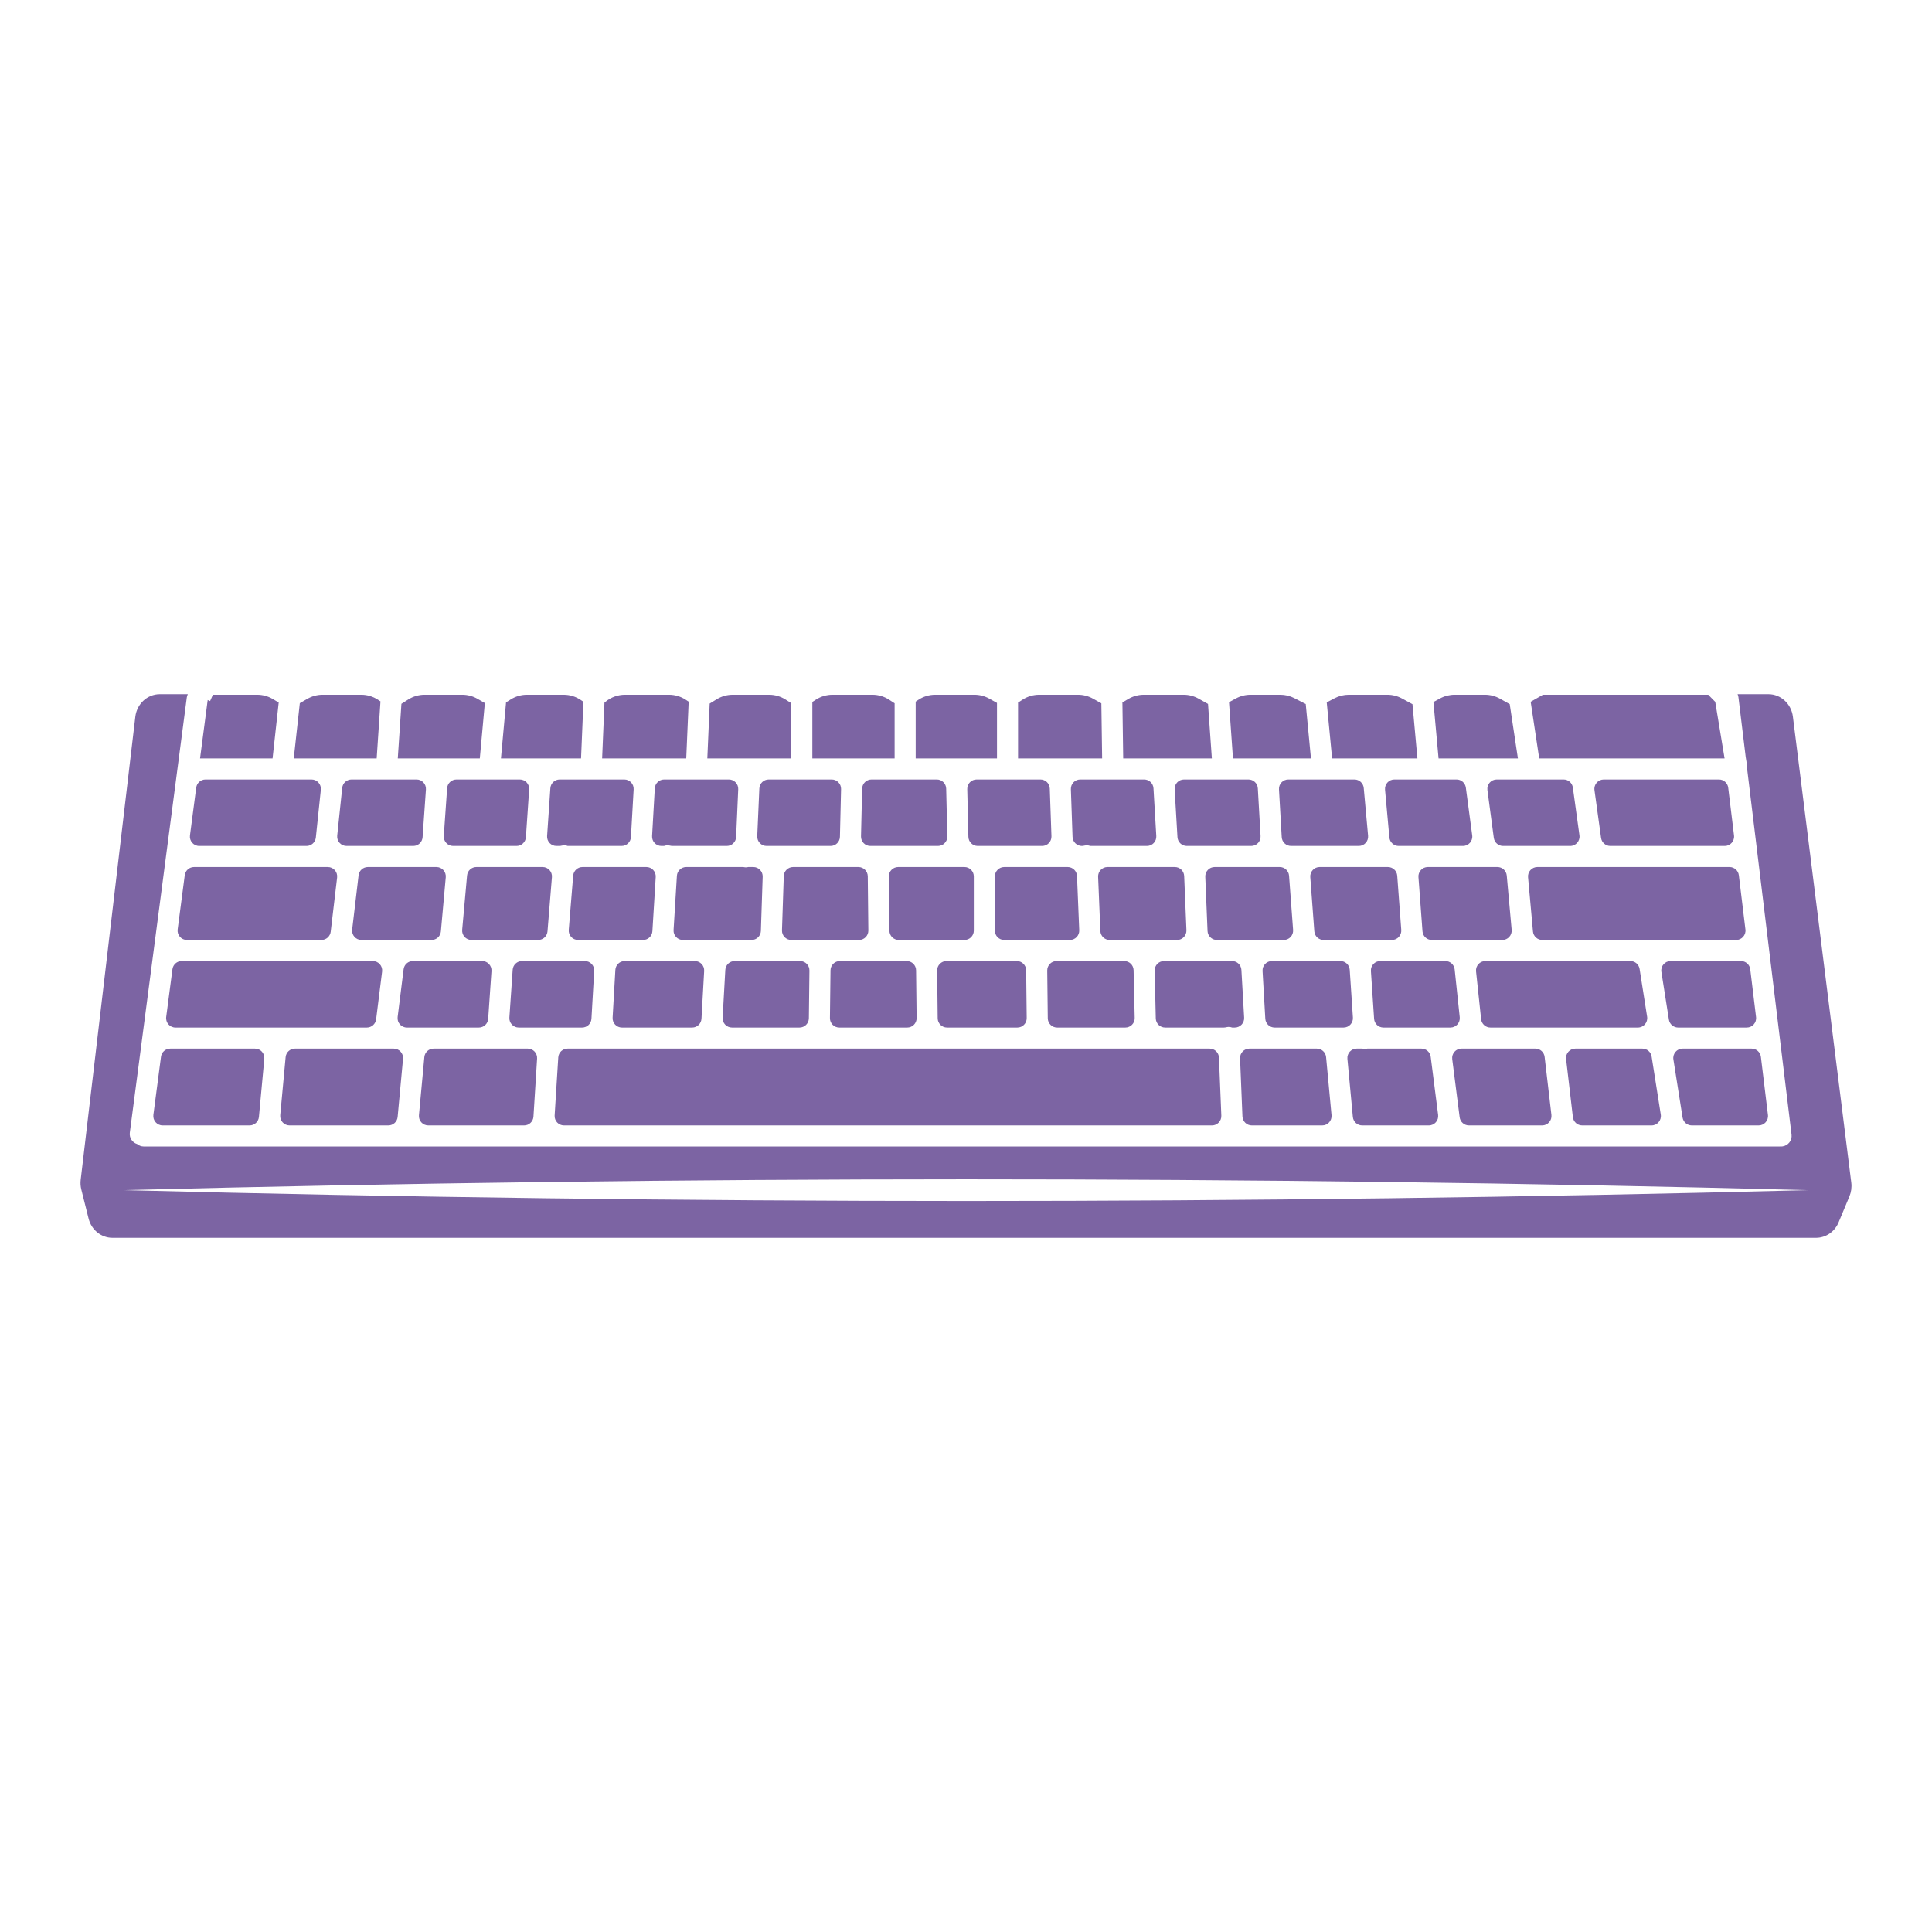
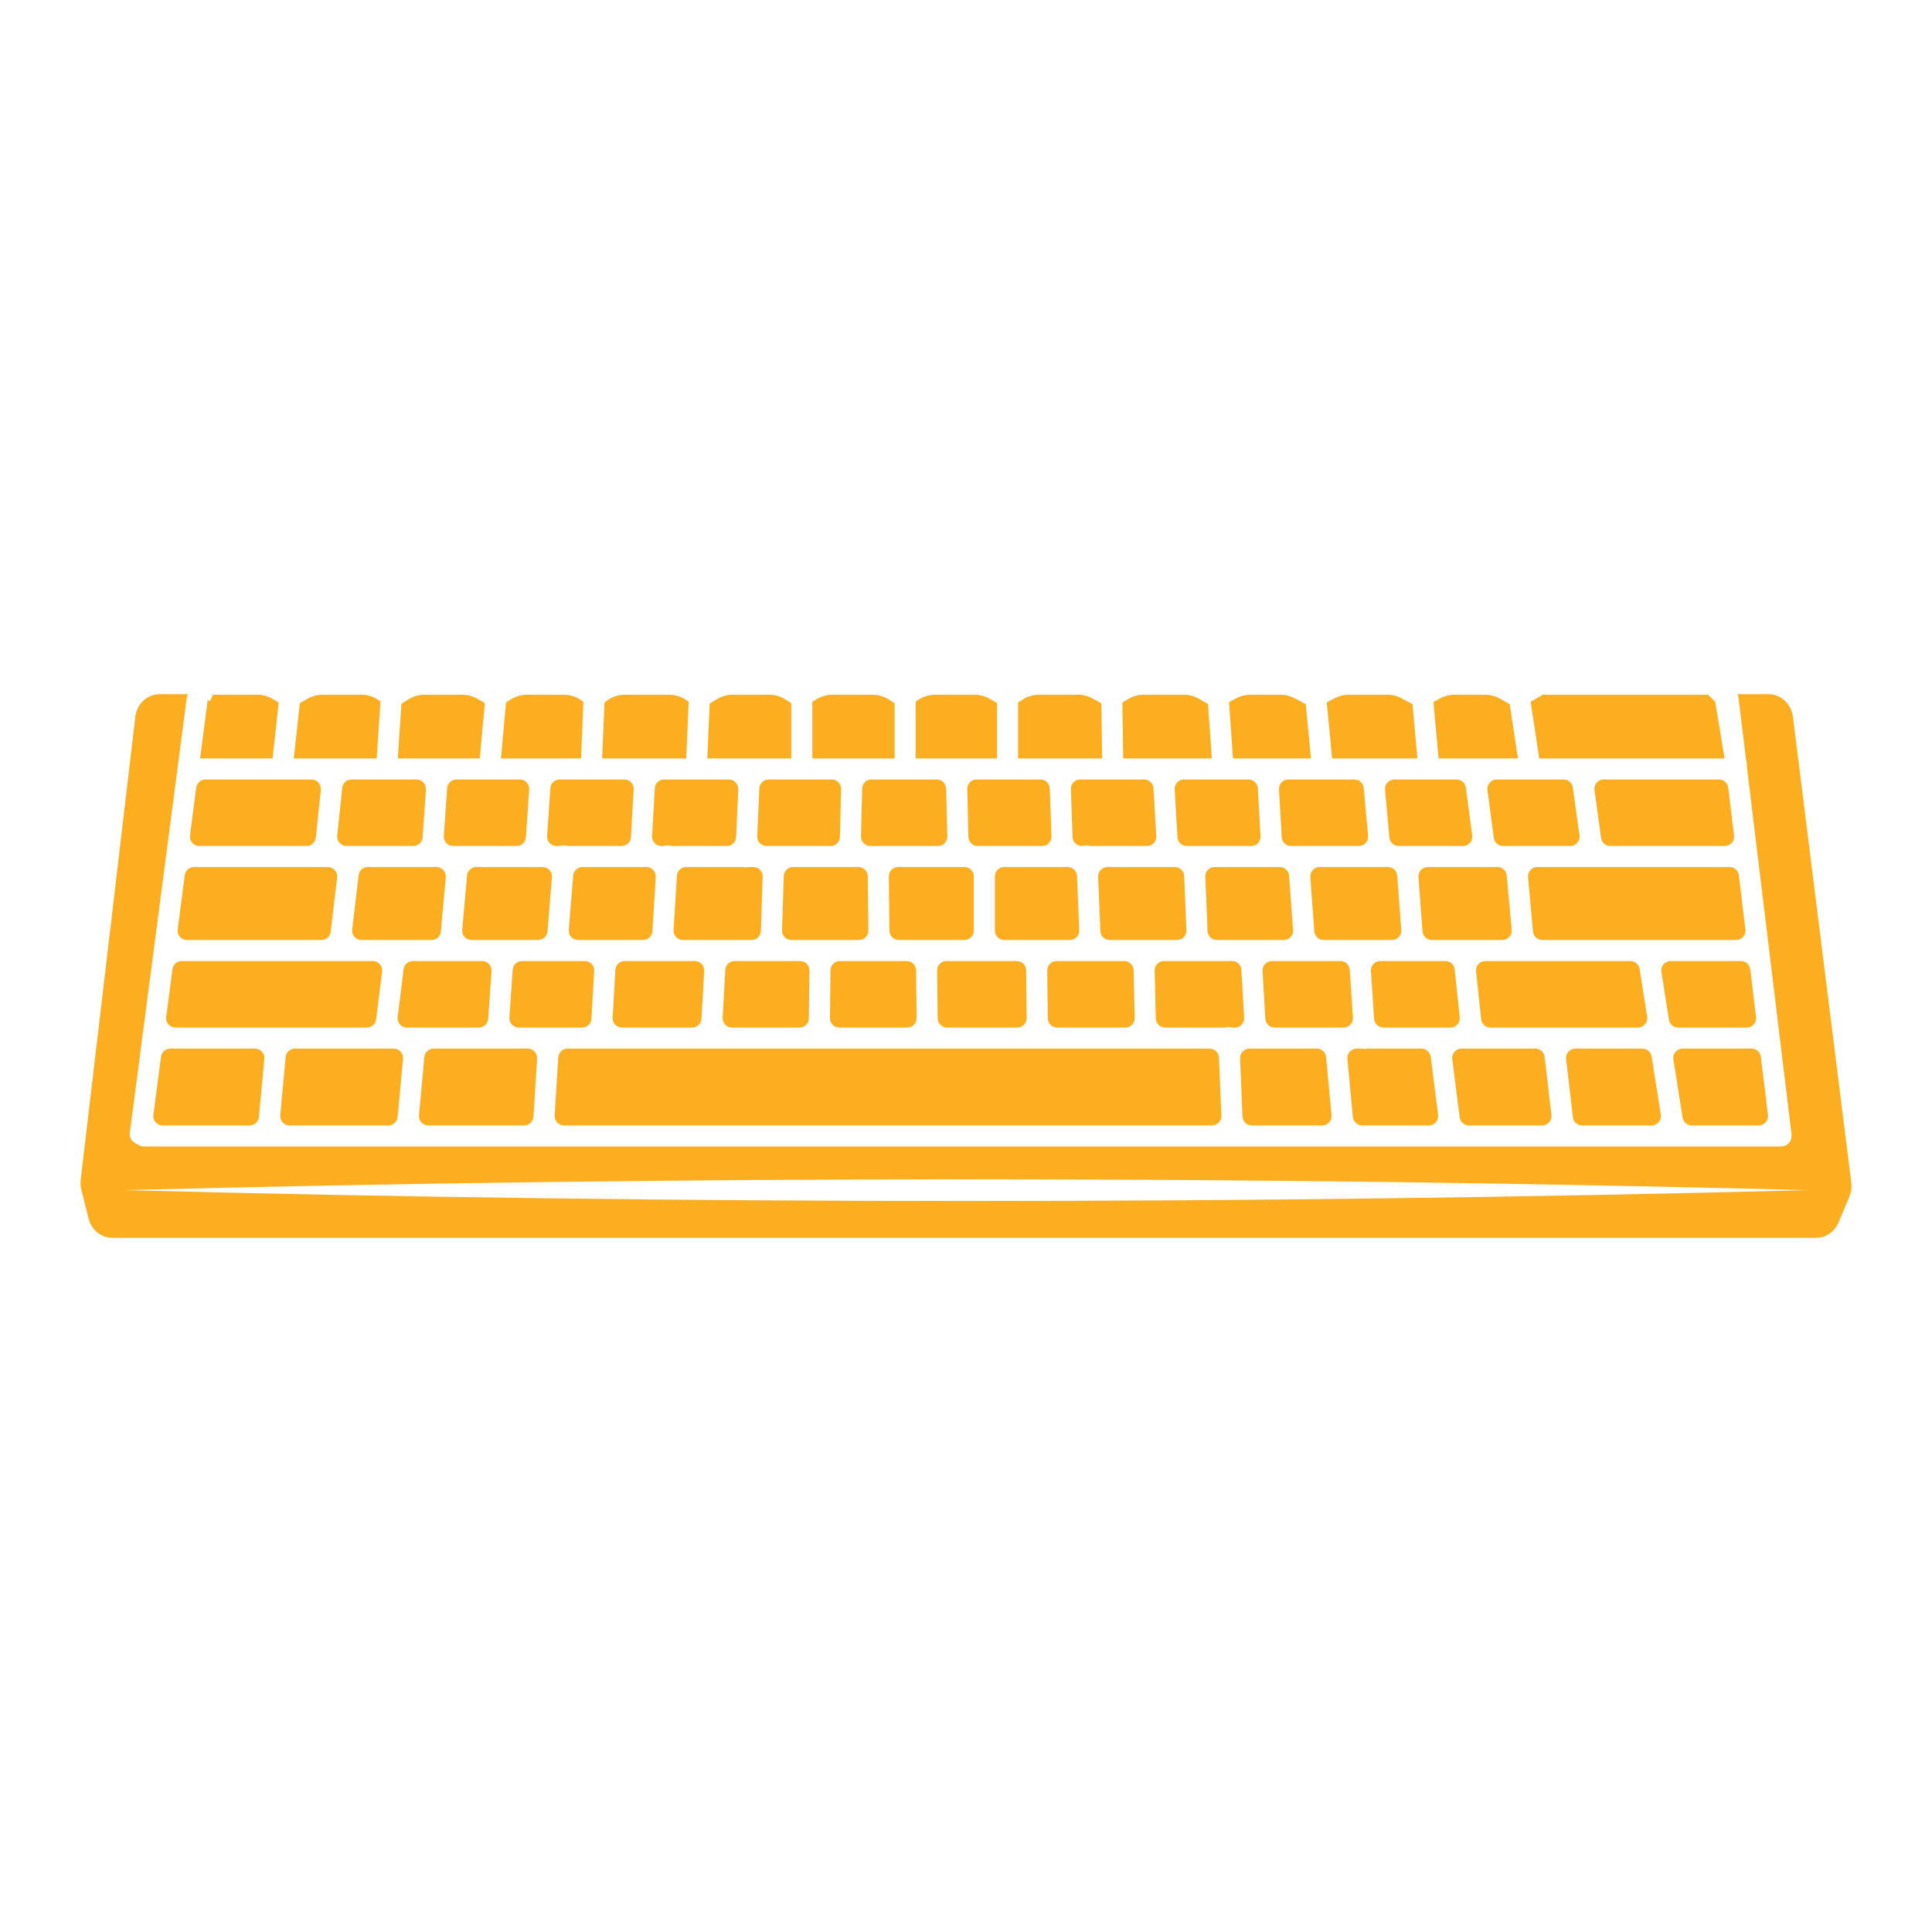
<svg xmlns="http://www.w3.org/2000/svg" version="1.1" id="Capa_1" x="0px" y="0px" viewBox="0 0 1200 1200" enable-background="new 0 0 1200 1200" xml:space="preserve">
-   <path d="M587.688,489.822l0.707,29.681c0.078,3.264-2.547,5.952-5.812,5.952h-41.988  c-3.265,0-5.89-2.688-5.812-5.952l0.708-29.681c0.075-3.156,2.655-5.675,5.811-5.675h40.574  C585.033,484.147,587.612,486.667,587.688,489.822z M492.623,538.535c-3.136,0-5.707,2.487-5.81,5.622l-1.111,33.679  c-0.108,3.284,2.525,6.005,5.81,6.005h42.022c3.235,0,5.847-2.641,5.813-5.875l-0.359-33.679c-0.034-3.186-2.627-5.751-5.813-5.751  H492.623z M563.183,596.921h-41.532c-3.184,0-5.775,2.561-5.813,5.744l-0.354,29.681c-0.038,3.237,2.575,5.882,5.813,5.882h42.219  c3.236,0,5.849-2.643,5.813-5.879l-0.334-29.681C568.96,599.484,566.368,596.921,563.183,596.921z M646.23,484.147h-39.642  c-3.265,0-5.89,2.688-5.812,5.952l0.708,29.681c0.075,3.156,2.655,5.675,5.811,5.675h39.971c3.29,0,5.924-2.728,5.809-6.016  l-1.036-29.681C651.931,486.628,649.362,484.147,646.23,484.147z M623.746,538.535c-3.211,0-5.813,2.603-5.813,5.813v33.679  c0,3.211,2.603,5.813,5.813,5.813h40.781c3.305,0,5.945-2.751,5.808-6.053l-1.388-33.679c-0.128-3.115-2.691-5.574-5.808-5.574  H623.746z M322.873,484.147h-39.354c-3.054,0-5.587,2.362-5.799,5.409l-2.071,29.681c-0.234,3.362,2.43,6.218,5.799,6.218h39.401  c3.057,0,5.592-2.368,5.8-5.418l2.024-29.681C328.902,486.998,326.239,484.147,322.873,484.147z M557.884,538.535  c-3.235,0-5.847,2.641-5.813,5.875l0.358,33.679c0.034,3.186,2.627,5.751,5.813,5.751h40.797c3.211,0,5.813-2.603,5.813-5.813  v-33.679c0-3.21-2.603-5.813-5.813-5.813H557.884z M631.556,596.921h-43.664c-3.236,0-5.849,2.643-5.813,5.879l0.334,29.681  c0.036,3.185,2.628,5.748,5.813,5.748h43.667c3.236,0,5.85-2.643,5.813-5.879l-0.338-29.681  C637.333,599.483,634.741,596.921,631.556,596.921z M361.807,538.535c-3.027,0-5.548,2.323-5.794,5.34l-2.749,33.679  c-0.277,3.386,2.397,6.286,5.794,6.286h40.36c3.073,0,5.615-2.391,5.802-5.458l2.062-33.679c0.204-3.344-2.452-6.169-5.802-6.169  H361.807z M387.766,484.147h-40.129c-3.057,0-5.592,2.368-5.8,5.418l-2.024,29.681c-0.229,3.358,2.433,6.209,5.8,6.209h1.808  c0.543,0,1.074-0.109,1.602-0.231c0.626-0.144,1.282-0.202,1.96-0.15c0.582,0.048,1.128,0.194,1.654,0.381h33.443  c3.082,0,5.629-2.406,5.804-5.483l1.686-29.681C393.759,486.956,391.106,484.147,387.766,484.147z M295.888,538.535  c-3.009,0-5.521,2.296-5.79,5.293l-3.027,33.679c-0.306,3.402,2.374,6.333,5.79,6.333h41.406c3.027,0,5.548-2.323,5.794-5.34  l2.749-33.679c0.276-3.386-2.397-6.286-5.794-6.286H295.888z M388.015,596.921c-3.081,0-5.627,2.404-5.804,5.48l-1.706,29.681  c-0.192,3.336,2.462,6.147,5.804,6.147h43.586c3.084,0,5.631-2.408,5.804-5.487l1.667-29.681c0.187-3.333-2.465-6.139-5.804-6.139  H388.015z M464.752,538.535c-0.491,0.118-0.996,0.199-1.521,0.199c-0.097,0-0.194-0.003-0.294-0.005  c-0.454-0.02-0.895-0.087-1.319-0.194h-35.386c-3.072,0-5.614,2.391-5.802,5.458l-2.063,33.679  c-0.205,3.344,2.452,6.169,5.802,6.169h42.62c3.136,0,5.707-2.487,5.81-5.622l1.111-33.679c0.108-3.284-2.525-6.005-5.81-6.005  H464.752z M516.59,484.147H477.45c-3.111,0-5.671,2.45-5.808,5.558l-1.306,29.681c-0.146,3.308,2.497,6.069,5.808,6.069h39.738  c3.157,0,5.737-2.519,5.812-5.675l0.707-29.681C522.479,486.835,519.854,484.147,516.59,484.147z M452.717,484.147h-40.204  c-3.083,0-5.629,2.406-5.804,5.484l-1.686,29.681c-0.19,3.335,2.464,6.143,5.804,6.143h1.559c0.82-0.298,1.714-0.443,2.65-0.388  c0.333,0.02,0.655,0.073,0.968,0.148c0.542,0.129,1.087,0.241,1.644,0.241h33.764c3.111,0,5.671-2.45,5.808-5.558l1.306-29.681  C458.671,486.909,456.028,484.147,452.717,484.147z M456.309,596.921c-3.084,0-5.631,2.408-5.804,5.487l-1.667,29.681  c-0.187,3.334,2.465,6.139,5.804,6.139h41.947c3.184,0,5.775-2.561,5.813-5.744l0.353-29.681c0.039-3.237-2.575-5.882-5.813-5.882  H456.309z M123.756,525.455h66.636c2.976,0,5.472-2.248,5.782-5.208l3.107-29.681c0.359-3.431-2.332-6.419-5.782-6.419h-65.858  c-2.919,0-5.385,2.164-5.764,5.059l-3.886,29.681C117.537,522.368,120.246,525.455,123.756,525.455z M105.757,651.309  c-2.919,0-5.385,2.164-5.764,5.059l-4.724,36.078c-0.455,3.481,2.254,6.568,5.764,6.568h54.003c3.002,0,5.511-2.286,5.788-5.276  l3.347-36.078c0.316-3.408-2.366-6.35-5.788-6.35H105.757z M881.024,544.78l2.509,33.679c0.226,3.035,2.754,5.381,5.797,5.381h43.8  c3.418,0,6.098-2.934,5.79-6.337l-3.049-33.679c-0.271-2.995-2.782-5.289-5.79-5.289h-43.26  C883.441,538.535,880.773,541.409,881.024,544.78z M110.348,577.273c-0.456,3.481,2.254,6.568,5.764,6.568h83.524  c2.947,0,5.427-2.204,5.773-5.13l3.984-33.679c0.409-3.457-2.292-6.496-5.773-6.496h-83.099c-2.919,0-5.385,2.164-5.764,5.059  L110.348,577.273z M233.618,633.136l3.71-29.681c0.434-3.47-2.272-6.534-5.768-6.534H112.877c-2.919,0-5.385,2.164-5.764,5.059  l-3.886,29.681c-0.455,3.48,2.254,6.568,5.764,6.568h118.858C230.781,638.228,233.254,636.045,233.618,633.136z M698.286,596.921  h-42.02c-3.237,0-5.85,2.643-5.813,5.879l0.338,29.681c0.036,3.185,2.628,5.747,5.813,5.747h42.373c3.263,0,5.887-2.686,5.811-5.948  l-0.69-29.681C704.024,599.442,701.444,596.921,698.286,596.921z M1080.03,543.648c-0.354-2.918-2.831-5.113-5.771-5.113H954.891  c-3.417,0-6.097,2.934-5.789,6.337l3.049,33.679c0.271,2.995,2.782,5.289,5.79,5.289h120.408c3.488,0,6.191-3.051,5.771-6.514  L1080.03,543.648z M1045.119,651.309c-3.572,0-6.299,3.192-5.742,6.72l5.696,36.078c0.446,2.826,2.882,4.907,5.742,4.907h41.516  c3.489,0,6.191-3.051,5.771-6.514l-4.381-36.078c-0.354-2.918-2.831-5.113-5.771-5.113H1045.119z M1087.119,602.034  c-0.354-2.918-2.831-5.113-5.771-5.113h-43.688c-3.571,0-6.297,3.189-5.743,6.717l4.669,29.681c0.444,2.827,2.88,4.91,5.742,4.91  h42.624c3.489,0,6.191-3.051,5.771-6.514L1087.119,602.034z M775.452,484.147h-40.055c-3.345,0-6,2.816-5.803,6.155l1.746,29.681  c0.181,3.073,2.725,5.472,5.803,5.472h40.014c3.342,0,5.996-2.811,5.804-6.147l-1.706-29.681  C781.078,486.551,778.533,484.147,775.452,484.147z M682.059,544.588l1.388,33.679c0.128,3.115,2.691,5.574,5.809,5.574h41.85  c3.305,0,5.946-2.753,5.808-6.055l-1.403-33.679c-0.13-3.114-2.692-5.571-5.808-5.571h-41.835  C684.563,538.535,681.923,541.286,682.059,544.588z M748.624,544.59l1.403,33.679c0.13,3.114,2.692,5.571,5.808,5.571h41.535  c3.381,0,6.048-2.874,5.797-6.245l-2.508-33.679c-0.226-3.035-2.754-5.382-5.797-5.382h-40.43  C751.127,538.535,748.486,541.288,748.624,544.59z M910.463,489.192c-0.385-2.888-2.849-5.045-5.762-5.045H866.06  c-3.419,0-6.099,2.935-5.79,6.34l2.699,29.681c0.272,2.994,2.783,5.287,5.79,5.287h39.9c3.516,0,6.227-3.097,5.762-6.582  L910.463,489.192z M933.587,525.455h41.678c3.526,0,6.241-3.114,5.759-6.607l-4.093-29.681c-0.397-2.877-2.855-5.019-5.759-5.019  h-41.543c-3.516,0-6.227,3.097-5.762,6.582l3.958,29.681C928.21,523.298,930.674,525.455,933.587,525.455z M813.84,544.78  l2.509,33.679c0.226,3.035,2.754,5.381,5.797,5.381h42.409c3.38,0,6.048-2.874,5.797-6.245l-2.508-33.679  c-0.226-3.035-2.754-5.382-5.797-5.382h-42.409C816.256,538.535,813.589,541.409,813.84,544.78z M841.254,484.147H800.2  c-3.342,0-5.995,2.811-5.804,6.147l1.706,29.681c0.177,3.076,2.723,5.48,5.804,5.48h42.047c3.418,0,6.099-2.935,5.789-6.34  l-2.699-29.681C846.771,486.44,844.261,484.147,841.254,484.147z M710.645,484.147H670.95c-3.29,0-5.924,2.728-5.809,6.016  l1.036,29.681c0.11,3.13,2.678,5.61,5.81,5.61c0.547,0,1.081-0.108,1.613-0.236c0.358-0.086,0.727-0.144,1.11-0.16  c0.089-0.003,0.181-0.005,0.273-0.005c0.77,0,1.503,0.154,2.192,0.401h35.217c3.345,0,6-2.816,5.803-6.154l-1.746-29.681  C716.268,486.547,713.723,484.147,710.645,484.147z M504.559,471.067h51.105V436.83l-3.414-2.234  c-3.078-2.014-6.676-3.086-10.354-3.086h-24.82c-3.678,0-7.276,1.072-10.354,3.086l-2.163,1.415V471.067z M568.744,471.067h50.505  v-34.46l-4.783-2.682c-2.826-1.584-6.01-2.416-9.249-2.416h-24.338c-3.779,0-7.471,1.132-10.601,3.25l-1.534,1.038V471.067z   M697.638,471.067h55.07l-2.383-33.84l-5.891-3.302c-2.825-1.584-6.01-2.415-9.248-2.415h-24.744c-3.403,0-6.742,0.918-9.667,2.657  l-3.627,2.157L697.638,471.067z M632.328,471.067h52.226l-0.482-34.213l-5.223-2.928c-2.825-1.584-6.01-2.416-9.249-2.416h-24.155  c-3.678,0-7.276,1.072-10.353,3.085l-2.764,1.807V471.067z M765.822,471.067h48.437l-3.238-33.779l-7.106-3.67  c-2.683-1.385-5.658-2.108-8.678-2.108h-18.522c-3.163,0-6.276,0.793-9.053,2.308l-4.297,2.343L765.822,471.067z M893.516,471.067  h49.287l-5.079-33.702l-6.132-3.439c-2.826-1.584-6.011-2.417-9.25-2.417h-18.856c-3.163,0-6.277,0.794-9.054,2.308l-4.099,2.235  L893.516,471.067z M956.028,471.067h115.141l-5.804-35.14l-4.346-4.417H958.335l-7.607,4.39L956.028,471.067z M827.398,471.067  h52.986l-3.062-33.679l-6.551-3.571c-2.777-1.514-5.89-2.307-9.053-2.307h-23.973c-3.089,0-6.132,0.757-8.861,2.204l-4.822,2.557  L827.398,471.067z M128.99,434.882l-4.737,36.185H169.3l3.806-34.721l-3.665-2.179c-2.925-1.739-6.264-2.657-9.667-2.657h-27.537  l-1.75,3.955l-1.495-0.662C128.989,434.83,128.994,434.855,128.99,434.882z M182.46,471.067h51.502l2.362-35.425l-1.6-1.047  c-3.078-2.013-6.676-3.086-10.354-3.086h-23.985c-3.319,0-6.579,0.873-9.454,2.532l-4.71,2.718L182.46,471.067z M439.332,471.067  h52.147V436.75l-3.644-2.307c-3.026-1.916-6.534-2.933-10.117-2.933h-22.628c-3.49,0-6.912,0.966-9.887,2.79l-4.409,2.704  L439.332,471.067z M1148.719,743.081l-6.734,16.151c-2.432,5.83-7.93,9.6-14.008,9.6H69.812c-6.941,0-13.021-4.911-14.784-11.945  l-4.527-18.061c-0.493-1.973-0.623-3.999-0.386-6.02l33.932-287.594c0.945-8.007,7.467-14.043,15.17-14.043h17.441  c-0.305,0.623-0.541,1.29-0.635,2.017L80.632,703.507c-0.421,3.206,1.565,6.155,4.552,7.078c1.129,0.929,2.555,1.509,4.131,1.509  h1016.16c0.13,0,0.251-0.031,0.379-0.038c0.139,0.009,0.272,0.038,0.413,0.038c0.263,0,0.529-0.015,0.797-0.049  c3.584-0.434,6.139-3.694,5.702-7.281l-27.85-229.384l0.218-0.036l-0.84-5.085l-4.52-37.229c-0.08-0.665-0.284-1.279-0.542-1.861  h19.207c7.644,0,14.158,5.986,15.157,13.921l36.275,289.495C1150.231,737.48,1149.833,740.415,1148.719,743.081z M1122.944,739.221  c-347.101-9.015-698.683-8.943-1045.785,0.002C424.262,748.167,775.844,748.239,1122.944,739.221z M373.993,471.067h52.244  l1.512-35.249l-1.871-1.224c-3.077-2.013-6.676-3.085-10.353-3.085h-27.324c-4.364,0-8.594,1.509-11.972,4.272l-0.794,0.649  L373.993,471.067z M311.153,471.067H360.9l1.466-35.196l-1.642-1.111c-3.13-2.118-6.822-3.25-10.601-3.25h-22.808  c-3.582,0-7.09,1.017-10.116,2.933l-2.884,1.826L311.153,471.067z M247.07,471.067h50.951l3.124-34.388l-4.568-2.637  c-2.875-1.659-6.136-2.533-9.455-2.533h-23.393c-3.581,0-7.089,1.017-10.115,2.932l-4.283,2.711L247.07,471.067z M367.364,632.749  l1.706-29.681c0.192-3.336-2.462-6.147-5.804-6.147h-39.032c-3.055,0-5.589,2.365-5.8,5.413l-2.047,29.681  c-0.232,3.36,2.431,6.213,5.799,6.213h39.374C364.642,638.228,367.188,635.825,367.364,632.749z M271.08,538.535h-42.582  c-2.946,0-5.427,2.204-5.773,5.13l-3.983,33.679c-0.409,3.457,2.292,6.496,5.773,6.496h43.539c3.009,0,5.52-2.296,5.79-5.293  l3.027-33.679C277.176,541.466,274.496,538.535,271.08,538.535z M350.294,699.013h402.491c3.304,0,5.943-2.749,5.808-6.05  l-1.472-36.078c-0.127-3.116-2.69-5.576-5.808-5.576H352.55c-3.07,0-5.611,2.387-5.802,5.451l-2.255,36.078  C344.283,696.184,346.941,699.013,350.294,699.013z M266.007,699.013h59.532c3.07,0,5.611-2.387,5.802-5.451l2.255-36.078  c0.209-3.347-2.449-6.176-5.802-6.176h-58.44c-3.002,0-5.511,2.287-5.788,5.276l-3.347,36.078  C259.902,696.071,262.584,699.013,266.007,699.013z M297.422,638.228c3.055,0,5.589-2.365,5.8-5.413l2.047-29.681  c0.232-3.36-2.431-6.213-5.799-6.213h-43.011c-2.932,0-5.405,2.183-5.768,5.092l-3.711,29.681c-0.434,3.47,2.272,6.534,5.769,6.534  H297.422z M1000.206,525.455h71.054c3.488,0,6.191-3.051,5.771-6.514l-3.604-29.681c-0.354-2.918-2.831-5.113-5.771-5.113h-71.543  c-3.526,0-6.24,3.114-5.758,6.608l4.093,29.681C994.844,523.312,997.302,525.455,1000.206,525.455z M761.779,637.992  c0.359-0.086,0.728-0.144,1.111-0.16c0.862-0.031,1.693,0.116,2.465,0.396h1.603c3.342,0,5.996-2.811,5.804-6.147l-1.706-29.681  c-0.177-3.076-2.723-5.48-5.804-5.48h-42.256c-3.263,0-5.887,2.686-5.811,5.949l0.691,29.681c0.073,3.157,2.654,5.678,5.812,5.678  h36.478C760.713,638.228,761.248,638.12,761.779,637.992z M179.849,699.013h61.346c3.003,0,5.511-2.286,5.788-5.276l3.347-36.078  c0.316-3.408-2.366-6.35-5.789-6.35h-61.346c-3.002,0-5.511,2.287-5.788,5.276l-3.347,36.078  C173.744,696.071,176.426,699.013,179.849,699.013z M906.614,693.936c0.371,2.902,2.841,5.077,5.767,5.077h45.462  c3.478,0,6.178-3.034,5.774-6.489l-4.222-36.078c-0.343-2.929-2.825-5.138-5.774-5.138h-45.845c-3.503,0-6.21,3.075-5.767,6.549  L906.614,693.936z M1023.059,631.512l-4.669-29.681c-0.445-2.827-2.88-4.91-5.742-4.91h-90.059c-3.453,0-6.144,2.992-5.781,6.425  l3.142,29.681c0.313,2.957,2.807,5.201,5.781,5.201h91.586C1020.887,638.228,1023.614,635.039,1023.059,631.512z M258.751,484.147  h-40.41c-2.976,0-5.472,2.248-5.781,5.208l-3.107,29.681c-0.359,3.431,2.332,6.418,5.782,6.418h41.446  c3.054,0,5.587-2.362,5.799-5.409l2.071-29.681C264.785,487.004,262.121,484.147,258.751,484.147z M976.946,693.876  c0.343,2.929,2.825,5.137,5.774,5.137h43.081c3.572,0,6.299-3.192,5.742-6.72l-5.697-36.078c-0.446-2.826-2.881-4.907-5.742-4.907  h-41.607c-3.478,0-6.178,3.034-5.774,6.489L976.946,693.876z M906.666,631.803l-3.143-29.681c-0.313-2.957-2.807-5.201-5.781-5.201  H857.3c-3.363,0-6.024,2.845-5.8,6.2l1.979,29.681c0.203,3.054,2.74,5.426,5.8,5.426h41.607  C904.338,638.228,907.03,635.237,906.666,631.803z M777.513,699.013h43.741c3.425,0,6.107-2.946,5.788-6.356l-3.382-36.078  c-0.28-2.987-2.788-5.271-5.788-5.271h-41.831c-3.304,0-5.943,2.75-5.809,6.05l1.472,36.078  C771.831,696.553,774.395,699.013,777.513,699.013z M840.319,632.029l-1.979-29.681c-0.203-3.054-2.74-5.427-5.8-5.427h-42.539  c-3.342,0-5.995,2.811-5.804,6.147l1.706,29.681c0.177,3.076,2.723,5.48,5.804,5.48h42.812  C837.882,638.228,840.543,635.384,840.319,632.029z M846.069,699.013h41.406c3.503,0,6.21-3.075,5.766-6.549l-4.605-36.078  c-0.37-2.903-2.841-5.077-5.766-5.077h-33.609c-0.355,0.085-0.715,0.159-1.091,0.184c-0.148,0.01-0.294,0.015-0.442,0.015  c-0.523,0-1.026-0.081-1.517-0.199h-3.524c-3.425,0-6.107,2.946-5.788,6.356l3.382,36.078  C840.561,696.73,843.069,699.013,846.069,699.013z" fill="#7C64A3" />
+   <path d="M587.688,489.822l0.707,29.681c0.078,3.264-2.547,5.952-5.812,5.952h-41.988  c-3.265,0-5.89-2.688-5.812-5.952l0.708-29.681c0.075-3.156,2.655-5.675,5.811-5.675h40.574  C585.033,484.147,587.612,486.667,587.688,489.822z M492.623,538.535c-3.136,0-5.707,2.487-5.81,5.622l-1.111,33.679  c-0.108,3.284,2.525,6.005,5.81,6.005h42.022c3.235,0,5.847-2.641,5.813-5.875l-0.359-33.679c-0.034-3.186-2.627-5.751-5.813-5.751  H492.623z M563.183,596.921h-41.532c-3.184,0-5.775,2.561-5.813,5.744l-0.354,29.681c-0.038,3.237,2.575,5.882,5.813,5.882h42.219  c3.236,0,5.849-2.643,5.813-5.879l-0.334-29.681C568.96,599.484,566.368,596.921,563.183,596.921z M646.23,484.147h-39.642  c-3.265,0-5.89,2.688-5.812,5.952l0.708,29.681c0.075,3.156,2.655,5.675,5.811,5.675h39.971c3.29,0,5.924-2.728,5.809-6.016  l-1.036-29.681C651.931,486.628,649.362,484.147,646.23,484.147z M623.746,538.535c-3.211,0-5.813,2.603-5.813,5.813v33.679  c0,3.211,2.603,5.813,5.813,5.813h40.781c3.305,0,5.945-2.751,5.808-6.053l-1.388-33.679c-0.128-3.115-2.691-5.574-5.808-5.574  H623.746z M322.873,484.147h-39.354c-3.054,0-5.587,2.362-5.799,5.409l-2.071,29.681c-0.234,3.362,2.43,6.218,5.799,6.218h39.401  c3.057,0,5.592-2.368,5.8-5.418l2.024-29.681C328.902,486.998,326.239,484.147,322.873,484.147z M557.884,538.535  c-3.235,0-5.847,2.641-5.813,5.875l0.358,33.679c0.034,3.186,2.627,5.751,5.813,5.751h40.797c3.211,0,5.813-2.603,5.813-5.813  v-33.679c0-3.21-2.603-5.813-5.813-5.813H557.884z M631.556,596.921h-43.664c-3.236,0-5.849,2.643-5.813,5.879l0.334,29.681  c0.036,3.185,2.628,5.748,5.813,5.748h43.667c3.236,0,5.85-2.643,5.813-5.879l-0.338-29.681  C637.333,599.483,634.741,596.921,631.556,596.921z M361.807,538.535c-3.027,0-5.548,2.323-5.794,5.34l-2.749,33.679  c-0.277,3.386,2.397,6.286,5.794,6.286h40.36c3.073,0,5.615-2.391,5.802-5.458l2.062-33.679c0.204-3.344-2.452-6.169-5.802-6.169  H361.807z M387.766,484.147h-40.129c-3.057,0-5.592,2.368-5.8,5.418l-2.024,29.681c-0.229,3.358,2.433,6.209,5.8,6.209h1.808  c0.543,0,1.074-0.109,1.602-0.231c0.626-0.144,1.282-0.202,1.96-0.15c0.582,0.048,1.128,0.194,1.654,0.381h33.443  c3.082,0,5.629-2.406,5.804-5.483l1.686-29.681C393.759,486.956,391.106,484.147,387.766,484.147z M295.888,538.535  c-3.009,0-5.521,2.296-5.79,5.293l-3.027,33.679c-0.306,3.402,2.374,6.333,5.79,6.333h41.406c3.027,0,5.548-2.323,5.794-5.34  l2.749-33.679c0.276-3.386-2.397-6.286-5.794-6.286H295.888z M388.015,596.921c-3.081,0-5.627,2.404-5.804,5.48l-1.706,29.681  c-0.192,3.336,2.462,6.147,5.804,6.147h43.586c3.084,0,5.631-2.408,5.804-5.487l1.667-29.681c0.187-3.333-2.465-6.139-5.804-6.139  H388.015z M464.752,538.535c-0.491,0.118-0.996,0.199-1.521,0.199c-0.097,0-0.194-0.003-0.294-0.005  c-0.454-0.02-0.895-0.087-1.319-0.194h-35.386c-3.072,0-5.614,2.391-5.802,5.458l-2.063,33.679  c-0.205,3.344,2.452,6.169,5.802,6.169h42.62c3.136,0,5.707-2.487,5.81-5.622l1.111-33.679c0.108-3.284-2.525-6.005-5.81-6.005  H464.752z M516.59,484.147H477.45c-3.111,0-5.671,2.45-5.808,5.558l-1.306,29.681c-0.146,3.308,2.497,6.069,5.808,6.069h39.738  c3.157,0,5.737-2.519,5.812-5.675l0.707-29.681C522.479,486.835,519.854,484.147,516.59,484.147z M452.717,484.147h-40.204  c-3.083,0-5.629,2.406-5.804,5.484l-1.686,29.681c-0.19,3.335,2.464,6.143,5.804,6.143h1.559c0.82-0.298,1.714-0.443,2.65-0.388  c0.333,0.02,0.655,0.073,0.968,0.148c0.542,0.129,1.087,0.241,1.644,0.241h33.764c3.111,0,5.671-2.45,5.808-5.558l1.306-29.681  C458.671,486.909,456.028,484.147,452.717,484.147z M456.309,596.921c-3.084,0-5.631,2.408-5.804,5.487l-1.667,29.681  c-0.187,3.334,2.465,6.139,5.804,6.139h41.947c3.184,0,5.775-2.561,5.813-5.744l0.353-29.681c0.039-3.237-2.575-5.882-5.813-5.882  H456.309z M123.756,525.455h66.636c2.976,0,5.472-2.248,5.782-5.208l3.107-29.681c0.359-3.431-2.332-6.419-5.782-6.419h-65.858  c-2.919,0-5.385,2.164-5.764,5.059l-3.886,29.681C117.537,522.368,120.246,525.455,123.756,525.455z M105.757,651.309  c-2.919,0-5.385,2.164-5.764,5.059l-4.724,36.078c-0.455,3.481,2.254,6.568,5.764,6.568h54.003c3.002,0,5.511-2.286,5.788-5.276  l3.347-36.078c0.316-3.408-2.366-6.35-5.788-6.35H105.757z M881.024,544.78l2.509,33.679c0.226,3.035,2.754,5.381,5.797,5.381h43.8  c3.418,0,6.098-2.934,5.79-6.337l-3.049-33.679c-0.271-2.995-2.782-5.289-5.79-5.289h-43.26  C883.441,538.535,880.773,541.409,881.024,544.78z M110.348,577.273c-0.456,3.481,2.254,6.568,5.764,6.568h83.524  c2.947,0,5.427-2.204,5.773-5.13l3.984-33.679c0.409-3.457-2.292-6.496-5.773-6.496h-83.099c-2.919,0-5.385,2.164-5.764,5.059  L110.348,577.273z M233.618,633.136l3.71-29.681c0.434-3.47-2.272-6.534-5.768-6.534H112.877c-2.919,0-5.385,2.164-5.764,5.059  l-3.886,29.681c-0.455,3.48,2.254,6.568,5.764,6.568h118.858C230.781,638.228,233.254,636.045,233.618,633.136z M698.286,596.921  h-42.02c-3.237,0-5.85,2.643-5.813,5.879l0.338,29.681c0.036,3.185,2.628,5.747,5.813,5.747h42.373c3.263,0,5.887-2.686,5.811-5.948  l-0.69-29.681C704.024,599.442,701.444,596.921,698.286,596.921z M1080.03,543.648c-0.354-2.918-2.831-5.113-5.771-5.113H954.891  c-3.417,0-6.097,2.934-5.789,6.337l3.049,33.679c0.271,2.995,2.782,5.289,5.79,5.289h120.408c3.488,0,6.191-3.051,5.771-6.514  L1080.03,543.648z M1045.119,651.309c-3.572,0-6.299,3.192-5.742,6.72l5.696,36.078c0.446,2.826,2.882,4.907,5.742,4.907h41.516  c3.489,0,6.191-3.051,5.771-6.514l-4.381-36.078c-0.354-2.918-2.831-5.113-5.771-5.113H1045.119z M1087.119,602.034  c-0.354-2.918-2.831-5.113-5.771-5.113h-43.688c-3.571,0-6.297,3.189-5.743,6.717l4.669,29.681c0.444,2.827,2.88,4.91,5.742,4.91  h42.624c3.489,0,6.191-3.051,5.771-6.514L1087.119,602.034z M775.452,484.147h-40.055c-3.345,0-6,2.816-5.803,6.155l1.746,29.681  c0.181,3.073,2.725,5.472,5.803,5.472h40.014c3.342,0,5.996-2.811,5.804-6.147l-1.706-29.681  C781.078,486.551,778.533,484.147,775.452,484.147z M682.059,544.588l1.388,33.679c0.128,3.115,2.691,5.574,5.809,5.574h41.85  c3.305,0,5.946-2.753,5.808-6.055l-1.403-33.679c-0.13-3.114-2.692-5.571-5.808-5.571h-41.835  C684.563,538.535,681.923,541.286,682.059,544.588z M748.624,544.59l1.403,33.679c0.13,3.114,2.692,5.571,5.808,5.571h41.535  c3.381,0,6.048-2.874,5.797-6.245l-2.508-33.679c-0.226-3.035-2.754-5.382-5.797-5.382h-40.43  C751.127,538.535,748.486,541.288,748.624,544.59z M910.463,489.192c-0.385-2.888-2.849-5.045-5.762-5.045H866.06  c-3.419,0-6.099,2.935-5.79,6.34l2.699,29.681c0.272,2.994,2.783,5.287,5.79,5.287h39.9c3.516,0,6.227-3.097,5.762-6.582  L910.463,489.192z M933.587,525.455h41.678c3.526,0,6.241-3.114,5.759-6.607l-4.093-29.681c-0.397-2.877-2.855-5.019-5.759-5.019  h-41.543c-3.516,0-6.227,3.097-5.762,6.582l3.958,29.681C928.21,523.298,930.674,525.455,933.587,525.455z M813.84,544.78  l2.509,33.679c0.226,3.035,2.754,5.381,5.797,5.381h42.409c3.38,0,6.048-2.874,5.797-6.245l-2.508-33.679  c-0.226-3.035-2.754-5.382-5.797-5.382h-42.409C816.256,538.535,813.589,541.409,813.84,544.78z M841.254,484.147H800.2  c-3.342,0-5.995,2.811-5.804,6.147l1.706,29.681c0.177,3.076,2.723,5.48,5.804,5.48h42.047c3.418,0,6.099-2.935,5.789-6.34  l-2.699-29.681C846.771,486.44,844.261,484.147,841.254,484.147z M710.645,484.147H670.95c-3.29,0-5.924,2.728-5.809,6.016  l1.036,29.681c0.11,3.13,2.678,5.61,5.81,5.61c0.547,0,1.081-0.108,1.613-0.236c0.358-0.086,0.727-0.144,1.11-0.16  c0.089-0.003,0.181-0.005,0.273-0.005c0.77,0,1.503,0.154,2.192,0.401h35.217c3.345,0,6-2.816,5.803-6.154l-1.746-29.681  C716.268,486.547,713.723,484.147,710.645,484.147z M504.559,471.067h51.105V436.83l-3.414-2.234  c-3.078-2.014-6.676-3.086-10.354-3.086h-24.82c-3.678,0-7.276,1.072-10.354,3.086l-2.163,1.415V471.067z M568.744,471.067h50.505  v-34.46l-4.783-2.682c-2.826-1.584-6.01-2.416-9.249-2.416h-24.338c-3.779,0-7.471,1.132-10.601,3.25l-1.534,1.038V471.067z   M697.638,471.067h55.07l-2.383-33.84l-5.891-3.302c-2.825-1.584-6.01-2.415-9.248-2.415h-24.744c-3.403,0-6.742,0.918-9.667,2.657  l-3.627,2.157L697.638,471.067z M632.328,471.067h52.226l-0.482-34.213l-5.223-2.928c-2.825-1.584-6.01-2.416-9.249-2.416h-24.155  c-3.678,0-7.276,1.072-10.353,3.085l-2.764,1.807V471.067z M765.822,471.067h48.437l-3.238-33.779l-7.106-3.67  c-2.683-1.385-5.658-2.108-8.678-2.108h-18.522c-3.163,0-6.276,0.793-9.053,2.308l-4.297,2.343L765.822,471.067z M893.516,471.067  h49.287l-5.079-33.702l-6.132-3.439c-2.826-1.584-6.011-2.417-9.25-2.417h-18.856c-3.163,0-6.277,0.794-9.054,2.308l-4.099,2.235  L893.516,471.067z M956.028,471.067h115.141l-5.804-35.14l-4.346-4.417H958.335l-7.607,4.39L956.028,471.067z M827.398,471.067  h52.986l-3.062-33.679l-6.551-3.571c-2.777-1.514-5.89-2.307-9.053-2.307h-23.973c-3.089,0-6.132,0.757-8.861,2.204l-4.822,2.557  L827.398,471.067z M128.99,434.882l-4.737,36.185H169.3l3.806-34.721l-3.665-2.179c-2.925-1.739-6.264-2.657-9.667-2.657h-27.537  l-1.75,3.955l-1.495-0.662C128.989,434.83,128.994,434.855,128.99,434.882z M182.46,471.067h51.502l2.362-35.425l-1.6-1.047  c-3.078-2.013-6.676-3.086-10.354-3.086h-23.985c-3.319,0-6.579,0.873-9.454,2.532l-4.71,2.718L182.46,471.067z M439.332,471.067  h52.147V436.75l-3.644-2.307c-3.026-1.916-6.534-2.933-10.117-2.933h-22.628c-3.49,0-6.912,0.966-9.887,2.79l-4.409,2.704  L439.332,471.067z M1148.719,743.081l-6.734,16.151c-2.432,5.83-7.93,9.6-14.008,9.6H69.812c-6.941,0-13.021-4.911-14.784-11.945  l-4.527-18.061c-0.493-1.973-0.623-3.999-0.386-6.02l33.932-287.594c0.945-8.007,7.467-14.043,15.17-14.043h17.441  c-0.305,0.623-0.541,1.29-0.635,2.017L80.632,703.507c-0.421,3.206,1.565,6.155,4.552,7.078c1.129,0.929,2.555,1.509,4.131,1.509  h1016.16c0.13,0,0.251-0.031,0.379-0.038c0.139,0.009,0.272,0.038,0.413,0.038c0.263,0,0.529-0.015,0.797-0.049  c3.584-0.434,6.139-3.694,5.702-7.281l-27.85-229.384l0.218-0.036l-0.84-5.085l-4.52-37.229c-0.08-0.665-0.284-1.279-0.542-1.861  h19.207c7.644,0,14.158,5.986,15.157,13.921l36.275,289.495C1150.231,737.48,1149.833,740.415,1148.719,743.081z M1122.944,739.221  c-347.101-9.015-698.683-8.943-1045.785,0.002C424.262,748.167,775.844,748.239,1122.944,739.221z M373.993,471.067h52.244  l1.512-35.249l-1.871-1.224c-3.077-2.013-6.676-3.085-10.353-3.085h-27.324c-4.364,0-8.594,1.509-11.972,4.272l-0.794,0.649  L373.993,471.067z M311.153,471.067H360.9l1.466-35.196l-1.642-1.111c-3.13-2.118-6.822-3.25-10.601-3.25h-22.808  c-3.582,0-7.09,1.017-10.116,2.933l-2.884,1.826L311.153,471.067z M247.07,471.067h50.951l3.124-34.388l-4.568-2.637  c-2.875-1.659-6.136-2.533-9.455-2.533h-23.393c-3.581,0-7.089,1.017-10.115,2.932l-4.283,2.711L247.07,471.067z M367.364,632.749  l1.706-29.681c0.192-3.336-2.462-6.147-5.804-6.147h-39.032c-3.055,0-5.589,2.365-5.8,5.413l-2.047,29.681  c-0.232,3.36,2.431,6.213,5.799,6.213h39.374C364.642,638.228,367.188,635.825,367.364,632.749z M271.08,538.535h-42.582  c-2.946,0-5.427,2.204-5.773,5.13l-3.983,33.679c-0.409,3.457,2.292,6.496,5.773,6.496h43.539c3.009,0,5.52-2.296,5.79-5.293  l3.027-33.679C277.176,541.466,274.496,538.535,271.08,538.535z M350.294,699.013h402.491c3.304,0,5.943-2.749,5.808-6.05  l-1.472-36.078c-0.127-3.116-2.69-5.576-5.808-5.576H352.55c-3.07,0-5.611,2.387-5.802,5.451l-2.255,36.078  C344.283,696.184,346.941,699.013,350.294,699.013z M266.007,699.013h59.532c3.07,0,5.611-2.387,5.802-5.451l2.255-36.078  c0.209-3.347-2.449-6.176-5.802-6.176h-58.44c-3.002,0-5.511,2.287-5.788,5.276l-3.347,36.078  C259.902,696.071,262.584,699.013,266.007,699.013z M297.422,638.228c3.055,0,5.589-2.365,5.8-5.413l2.047-29.681  c0.232-3.36-2.431-6.213-5.799-6.213h-43.011c-2.932,0-5.405,2.183-5.768,5.092l-3.711,29.681c-0.434,3.47,2.272,6.534,5.769,6.534  H297.422z M1000.206,525.455h71.054c3.488,0,6.191-3.051,5.771-6.514l-3.604-29.681c-0.354-2.918-2.831-5.113-5.771-5.113h-71.543  c-3.526,0-6.24,3.114-5.758,6.608l4.093,29.681C994.844,523.312,997.302,525.455,1000.206,525.455z M761.779,637.992  c0.359-0.086,0.728-0.144,1.111-0.16c0.862-0.031,1.693,0.116,2.465,0.396h1.603c3.342,0,5.996-2.811,5.804-6.147l-1.706-29.681  c-0.177-3.076-2.723-5.48-5.804-5.48h-42.256c-3.263,0-5.887,2.686-5.811,5.949l0.691,29.681c0.073,3.157,2.654,5.678,5.812,5.678  h36.478C760.713,638.228,761.248,638.12,761.779,637.992z M179.849,699.013h61.346c3.003,0,5.511-2.286,5.788-5.276l3.347-36.078  c0.316-3.408-2.366-6.35-5.789-6.35h-61.346c-3.002,0-5.511,2.287-5.788,5.276l-3.347,36.078  C173.744,696.071,176.426,699.013,179.849,699.013z M906.614,693.936c0.371,2.902,2.841,5.077,5.767,5.077h45.462  c3.478,0,6.178-3.034,5.774-6.489l-4.222-36.078c-0.343-2.929-2.825-5.138-5.774-5.138h-45.845c-3.503,0-6.21,3.075-5.767,6.549  L906.614,693.936z M1023.059,631.512l-4.669-29.681c-0.445-2.827-2.88-4.91-5.742-4.91h-90.059c-3.453,0-6.144,2.992-5.781,6.425  l3.142,29.681c0.313,2.957,2.807,5.201,5.781,5.201h91.586C1020.887,638.228,1023.614,635.039,1023.059,631.512z M258.751,484.147  h-40.41c-2.976,0-5.472,2.248-5.781,5.208l-3.107,29.681c-0.359,3.431,2.332,6.418,5.782,6.418h41.446  c3.054,0,5.587-2.362,5.799-5.409l2.071-29.681C264.785,487.004,262.121,484.147,258.751,484.147z M976.946,693.876  c0.343,2.929,2.825,5.137,5.774,5.137h43.081c3.572,0,6.299-3.192,5.742-6.72l-5.697-36.078c-0.446-2.826-2.881-4.907-5.742-4.907  h-41.607c-3.478,0-6.178,3.034-5.774,6.489L976.946,693.876z M906.666,631.803l-3.143-29.681c-0.313-2.957-2.807-5.201-5.781-5.201  H857.3c-3.363,0-6.024,2.845-5.8,6.2l1.979,29.681c0.203,3.054,2.74,5.426,5.8,5.426h41.607  C904.338,638.228,907.03,635.237,906.666,631.803z M777.513,699.013h43.741c3.425,0,6.107-2.946,5.788-6.356l-3.382-36.078  c-0.28-2.987-2.788-5.271-5.788-5.271h-41.831c-3.304,0-5.943,2.75-5.809,6.05l1.472,36.078  C771.831,696.553,774.395,699.013,777.513,699.013z M840.319,632.029l-1.979-29.681c-0.203-3.054-2.74-5.427-5.8-5.427h-42.539  c-3.342,0-5.995,2.811-5.804,6.147l1.706,29.681c0.177,3.076,2.723,5.48,5.804,5.48h42.812  C837.882,638.228,840.543,635.384,840.319,632.029z M846.069,699.013h41.406c3.503,0,6.21-3.075,5.766-6.549l-4.605-36.078  c-0.37-2.903-2.841-5.077-5.766-5.077h-33.609c-0.355,0.085-0.715,0.159-1.091,0.184c-0.148,0.01-0.294,0.015-0.442,0.015  c-0.523,0-1.026-0.081-1.517-0.199h-3.524c-3.425,0-6.107,2.946-5.788,6.356l3.382,36.078  C840.561,696.73,843.069,699.013,846.069,699.013z" fill="#FDAE20" />
</svg>
